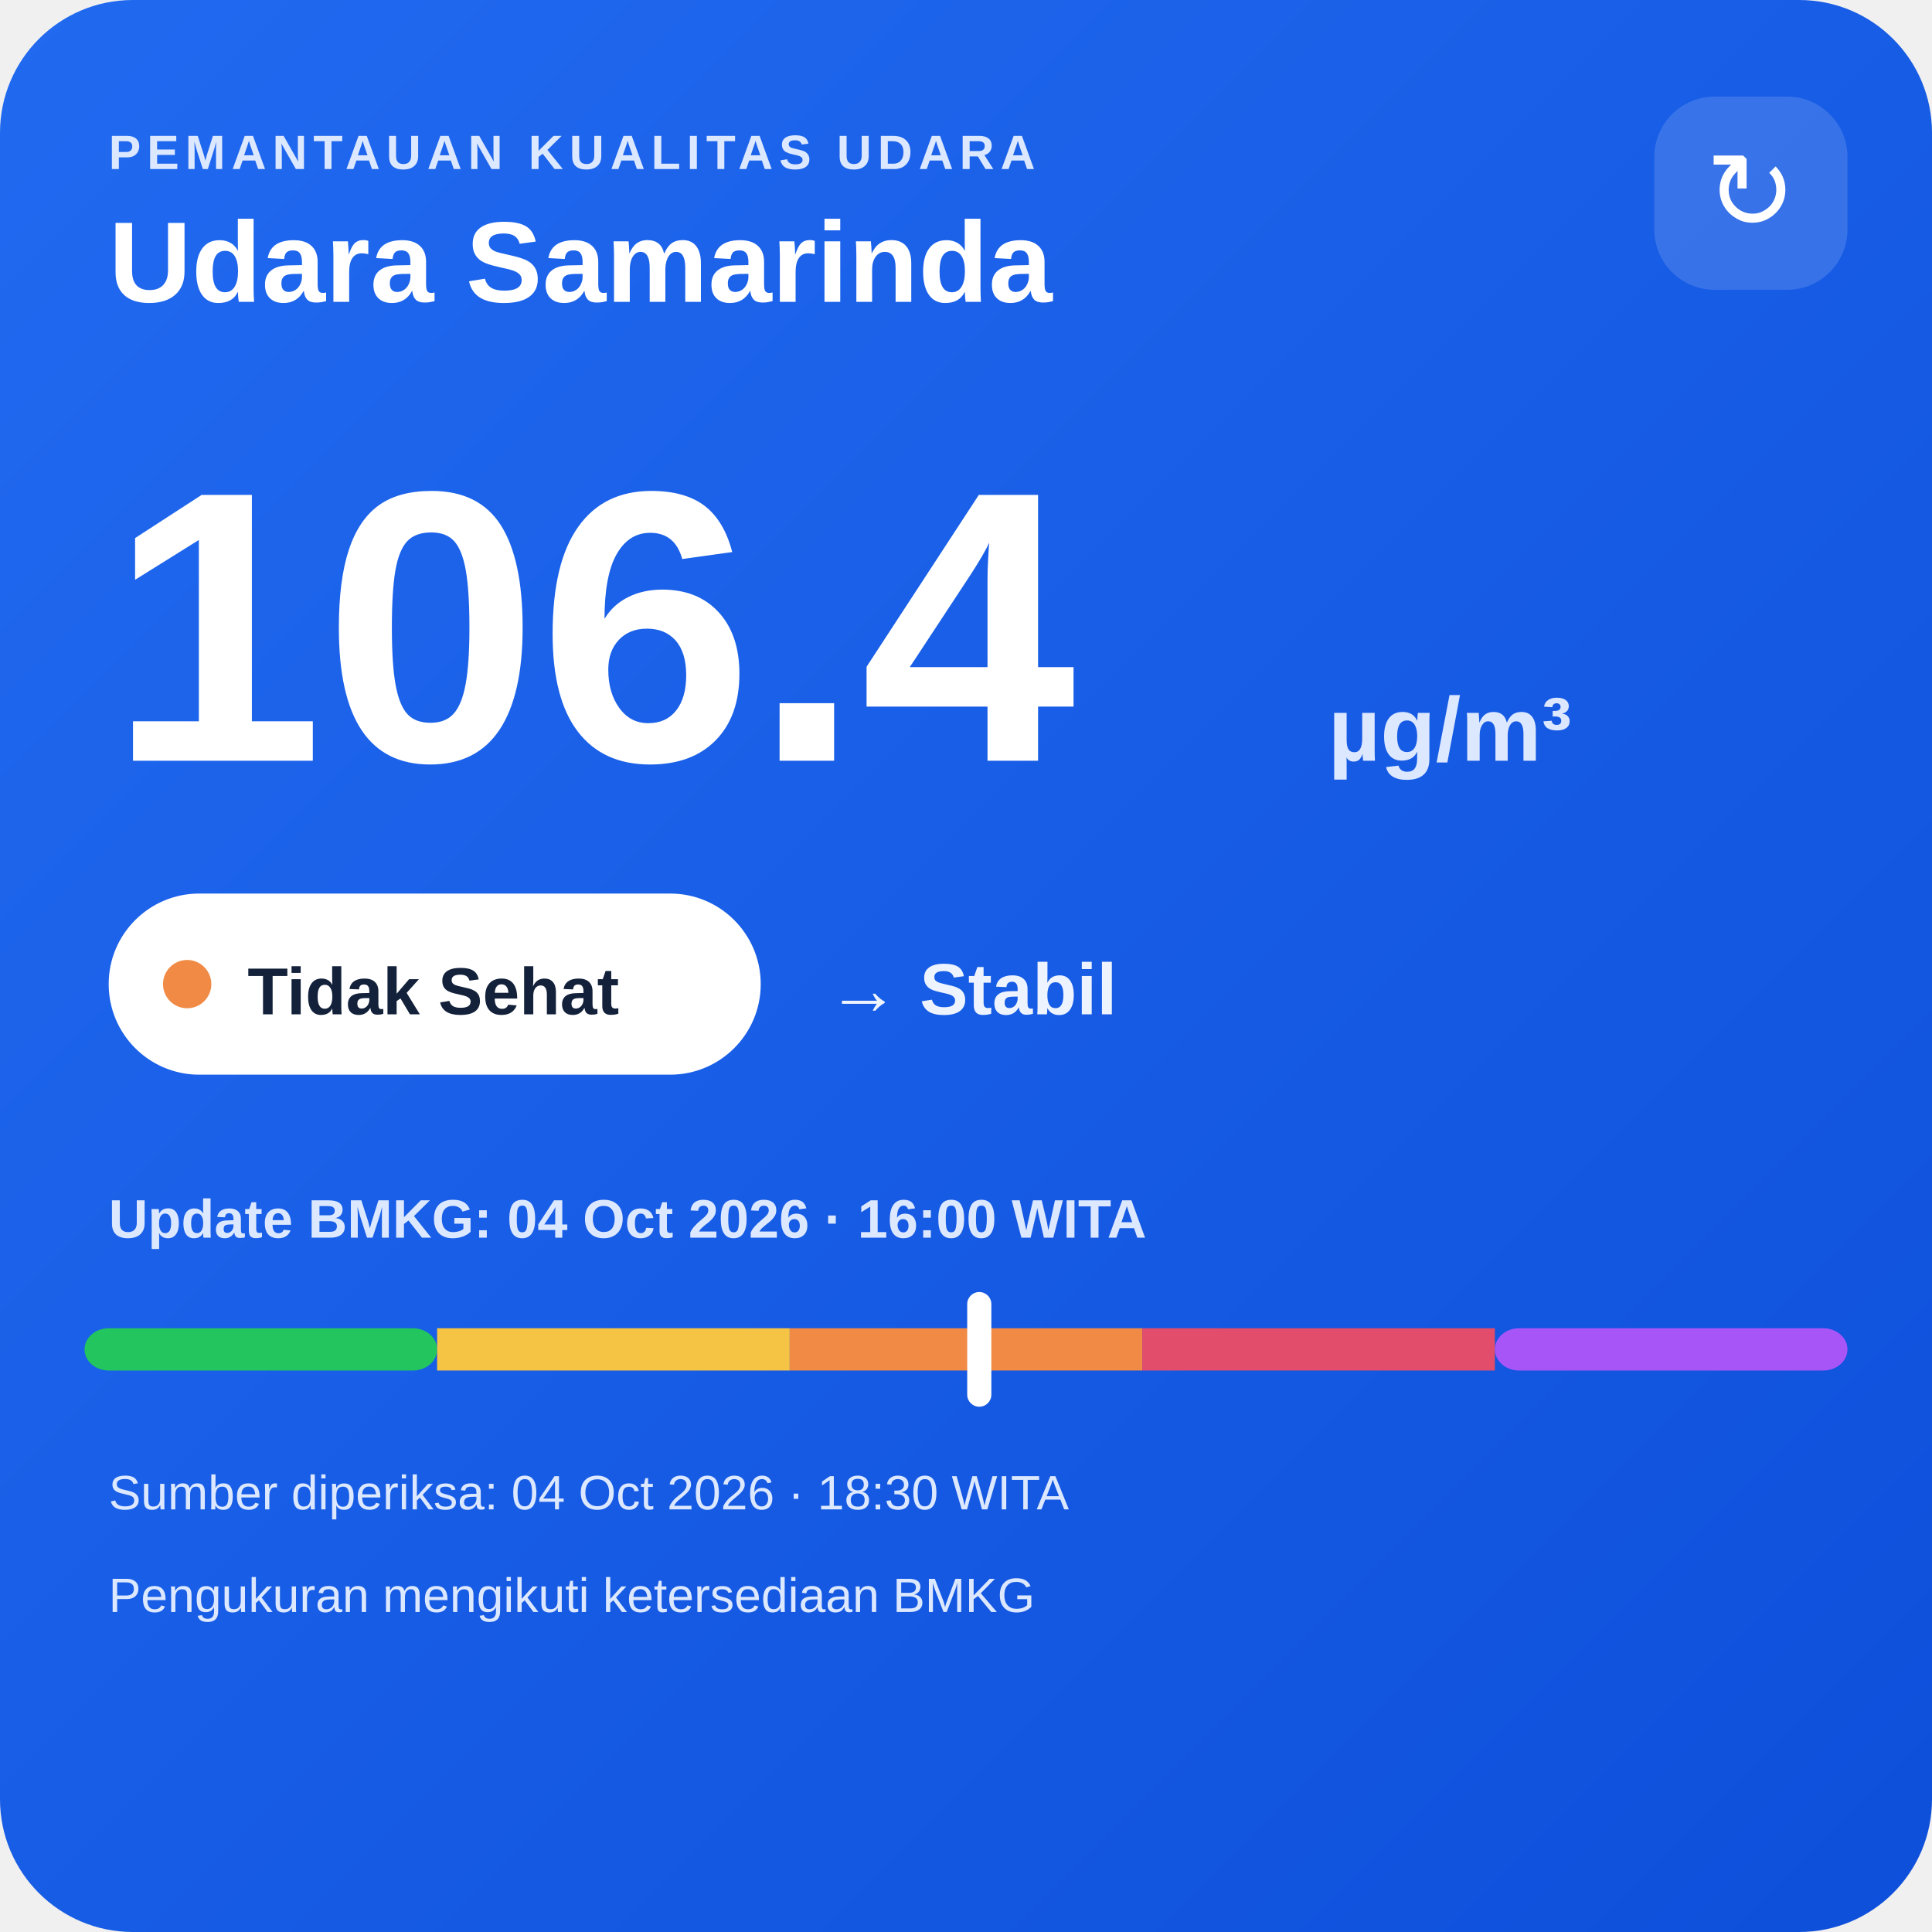
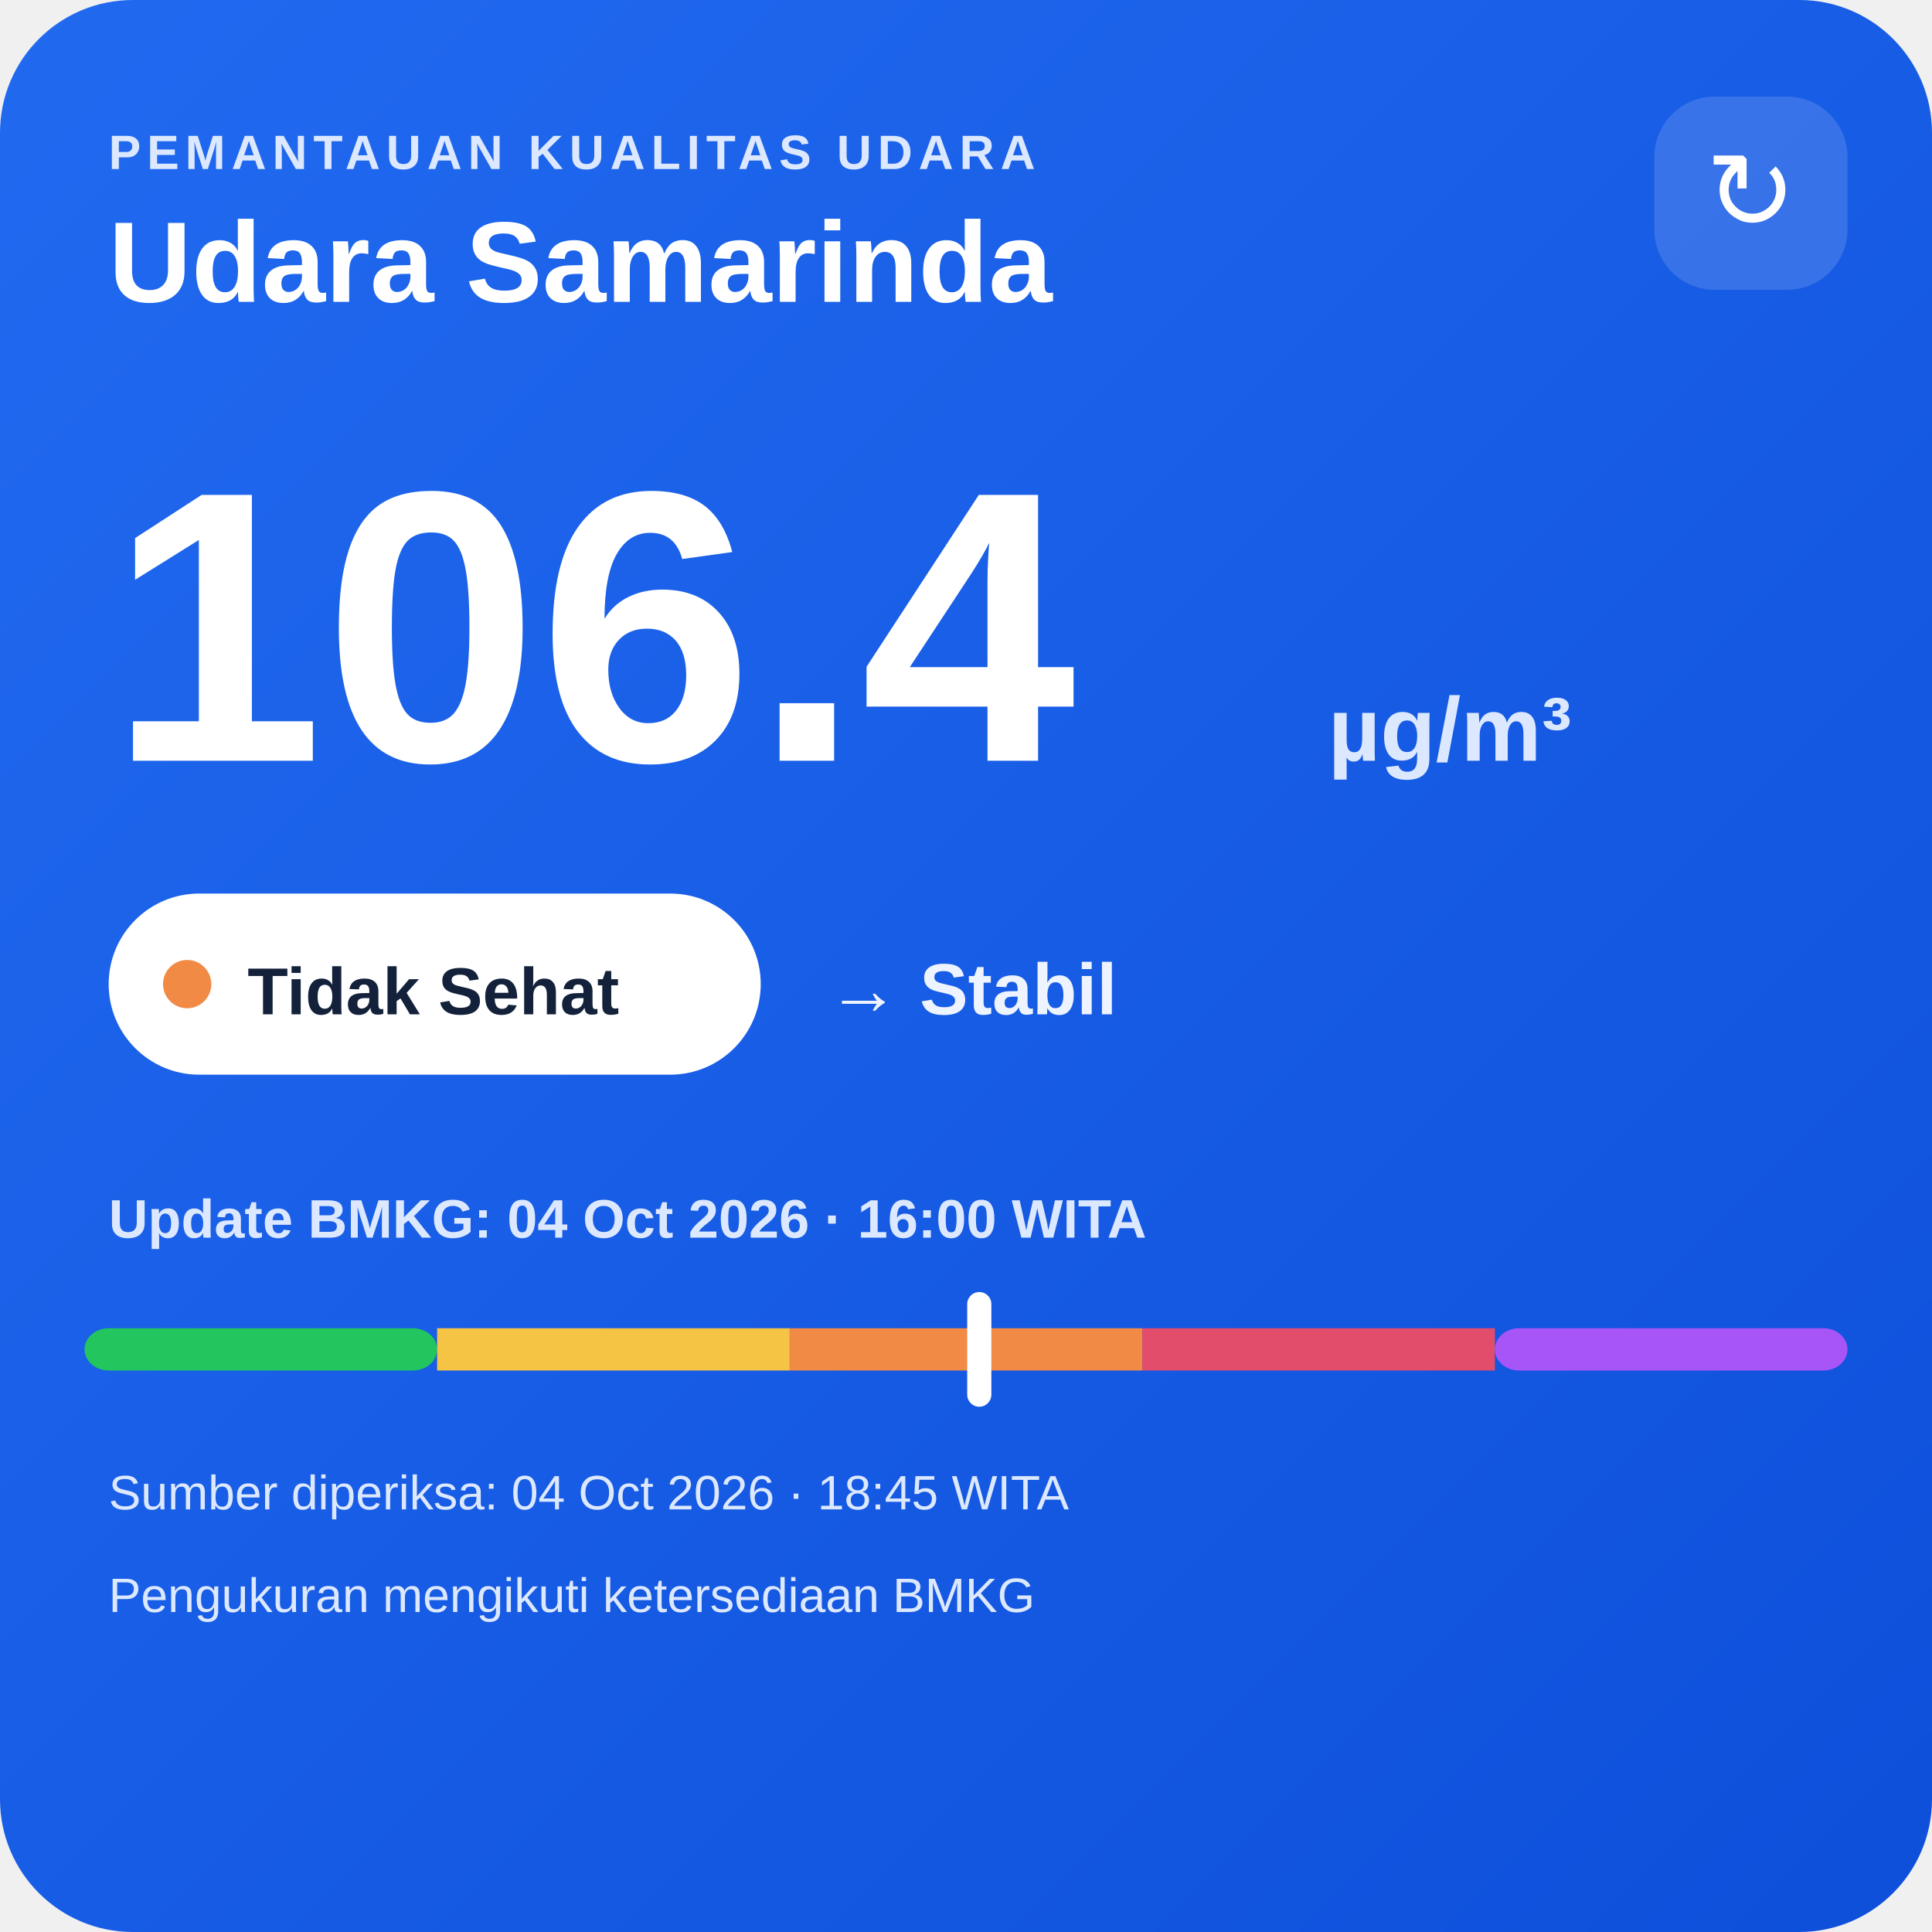
<svg xmlns="http://www.w3.org/2000/svg" width="320" height="320" viewBox="0 0 320 320">
  <defs>
    <linearGradient id="bg" x1="0" y1="0" x2="1" y2="1">
      <stop offset="0" stop-color="#216af0" />
      <stop offset="1" stop-color="#0e4fda" />
    </linearGradient>
  </defs>
  <rect width="320" height="320" rx="22" fill="url(#bg)" />
  <text x="18" y="28" fill="#dce8ff" font-family="Arial,sans-serif" font-size="8" font-weight="700" letter-spacing="1">PEMANTAUAN KUALITAS UDARA</text>
  <text x="18" y="50" fill="#ffffff" font-family="Arial,sans-serif" font-size="19" font-weight="700">Udara Samarinda</text>
  <rect x="274" y="16" width="32" height="32" rx="10" fill="#ffffff" fill-opacity=".14" />
  <text x="290" y="38" text-anchor="middle" fill="#ffffff" font-family="Arial,sans-serif" font-size="18">↻</text>
  <text x="18" y="126" fill="#ffffff" font-family="Arial,sans-serif" font-size="64" font-weight="800">106.4</text>
  <text x="220" y="126" fill="#dce8ff" font-family="Arial,sans-serif" font-size="15" font-weight="700">µg/m³</text>
  <rect x="18" y="148" width="108" height="30" rx="15" fill="#ffffff" />
  <circle cx="31" cy="163" r="4" fill="#f08a45" />
  <text x="41" y="168" fill="#13213a" font-family="Arial,sans-serif" font-size="11" font-weight="700">Tidak Sehat</text>
  <text x="137" y="168" fill="#eef4ff" font-family="Arial,sans-serif" font-size="12" font-weight="700">→ Stabil</text>
  <text x="18" y="205" fill="#dce8ff" font-family="Arial,sans-serif" font-size="9" font-weight="700">Update BMKG: 04 Oct 2026 · 16:00 WITA</text>
  <rect x="14" y="220" width="58.4" height="7" rx="4" fill="#22c55e" />
  <rect x="72.4" y="220" width="58.4" height="7" fill="#f6c445" />
  <rect x="130.8" y="220" width="58.4" height="7" fill="#f08a45" />
  <rect x="189.2" y="220" width="58.4" height="7" fill="#e24d6b" />
  <rect x="247.6" y="220" width="58.4" height="7" rx="4" fill="#a855f7" />
  <rect x="160.2" y="214" width="4" height="19" rx="2" fill="#ffffff" />
-   <text x="18" y="250" fill="#dce8ff" font-family="Arial,sans-serif" font-size="8">Sumber diperiksa: 04 Oct 2026 · 18:30 WITA</text>
+   <text x="18" y="250" fill="#dce8ff" font-family="Arial,sans-serif" font-size="8">Sumber diperiksa: 04 Oct 2026 · 18:45 WITA</text>
  <text x="18" y="267" fill="#dce8ff" font-family="Arial,sans-serif" font-size="8">Pengukuran mengikuti ketersediaan BMKG</text>
</svg>
